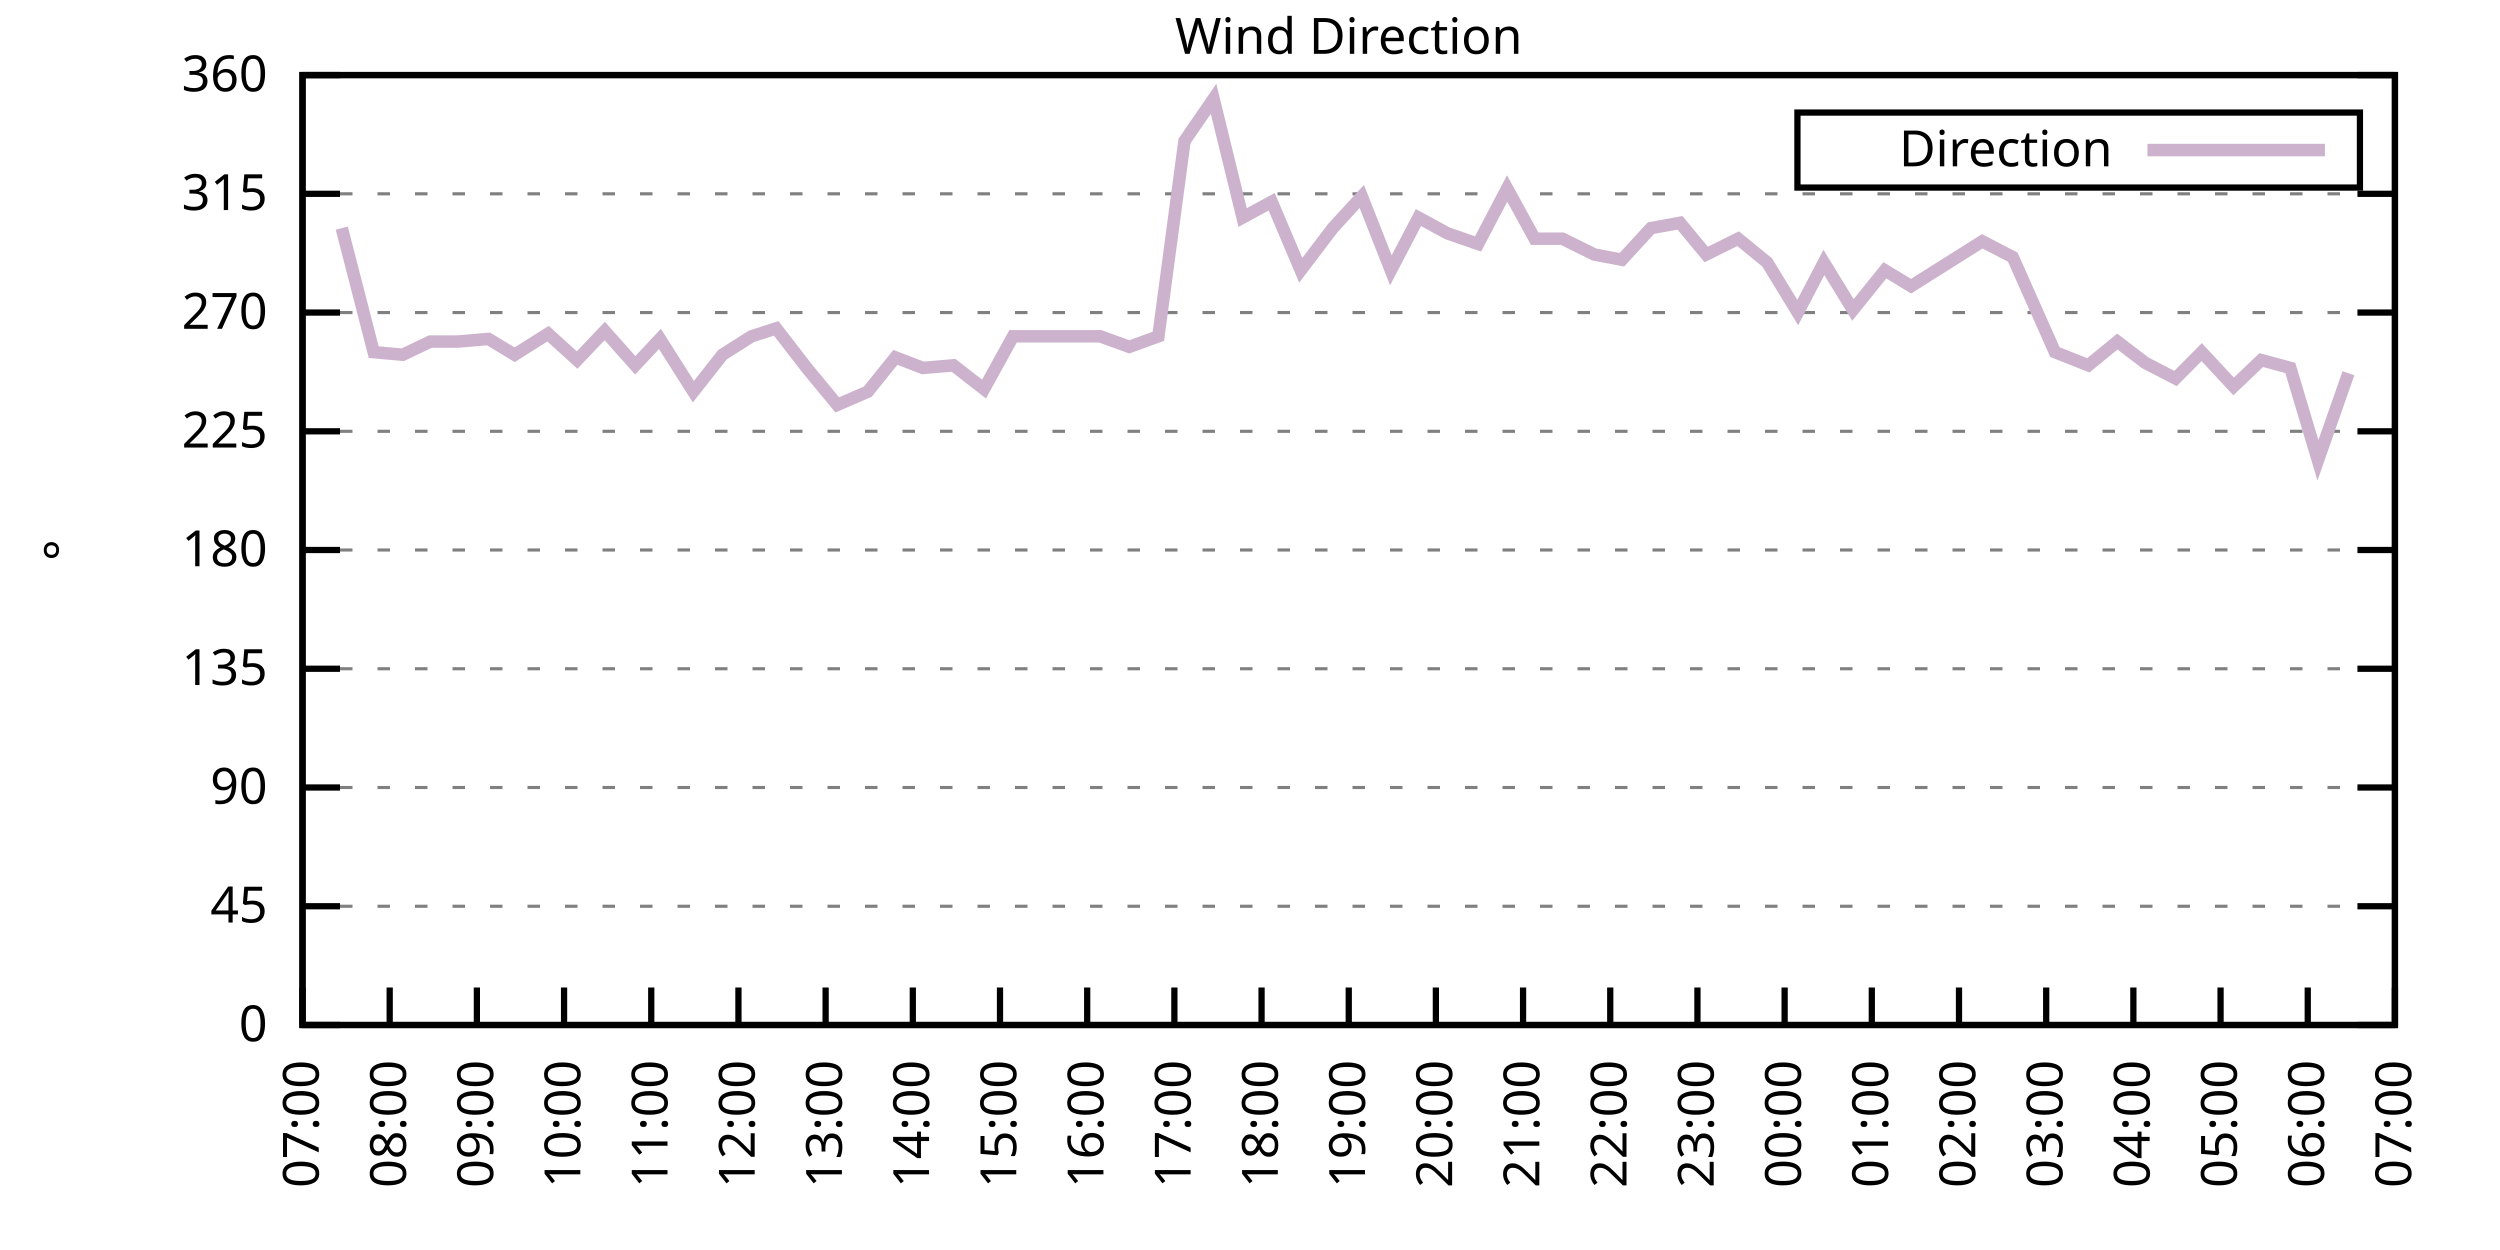
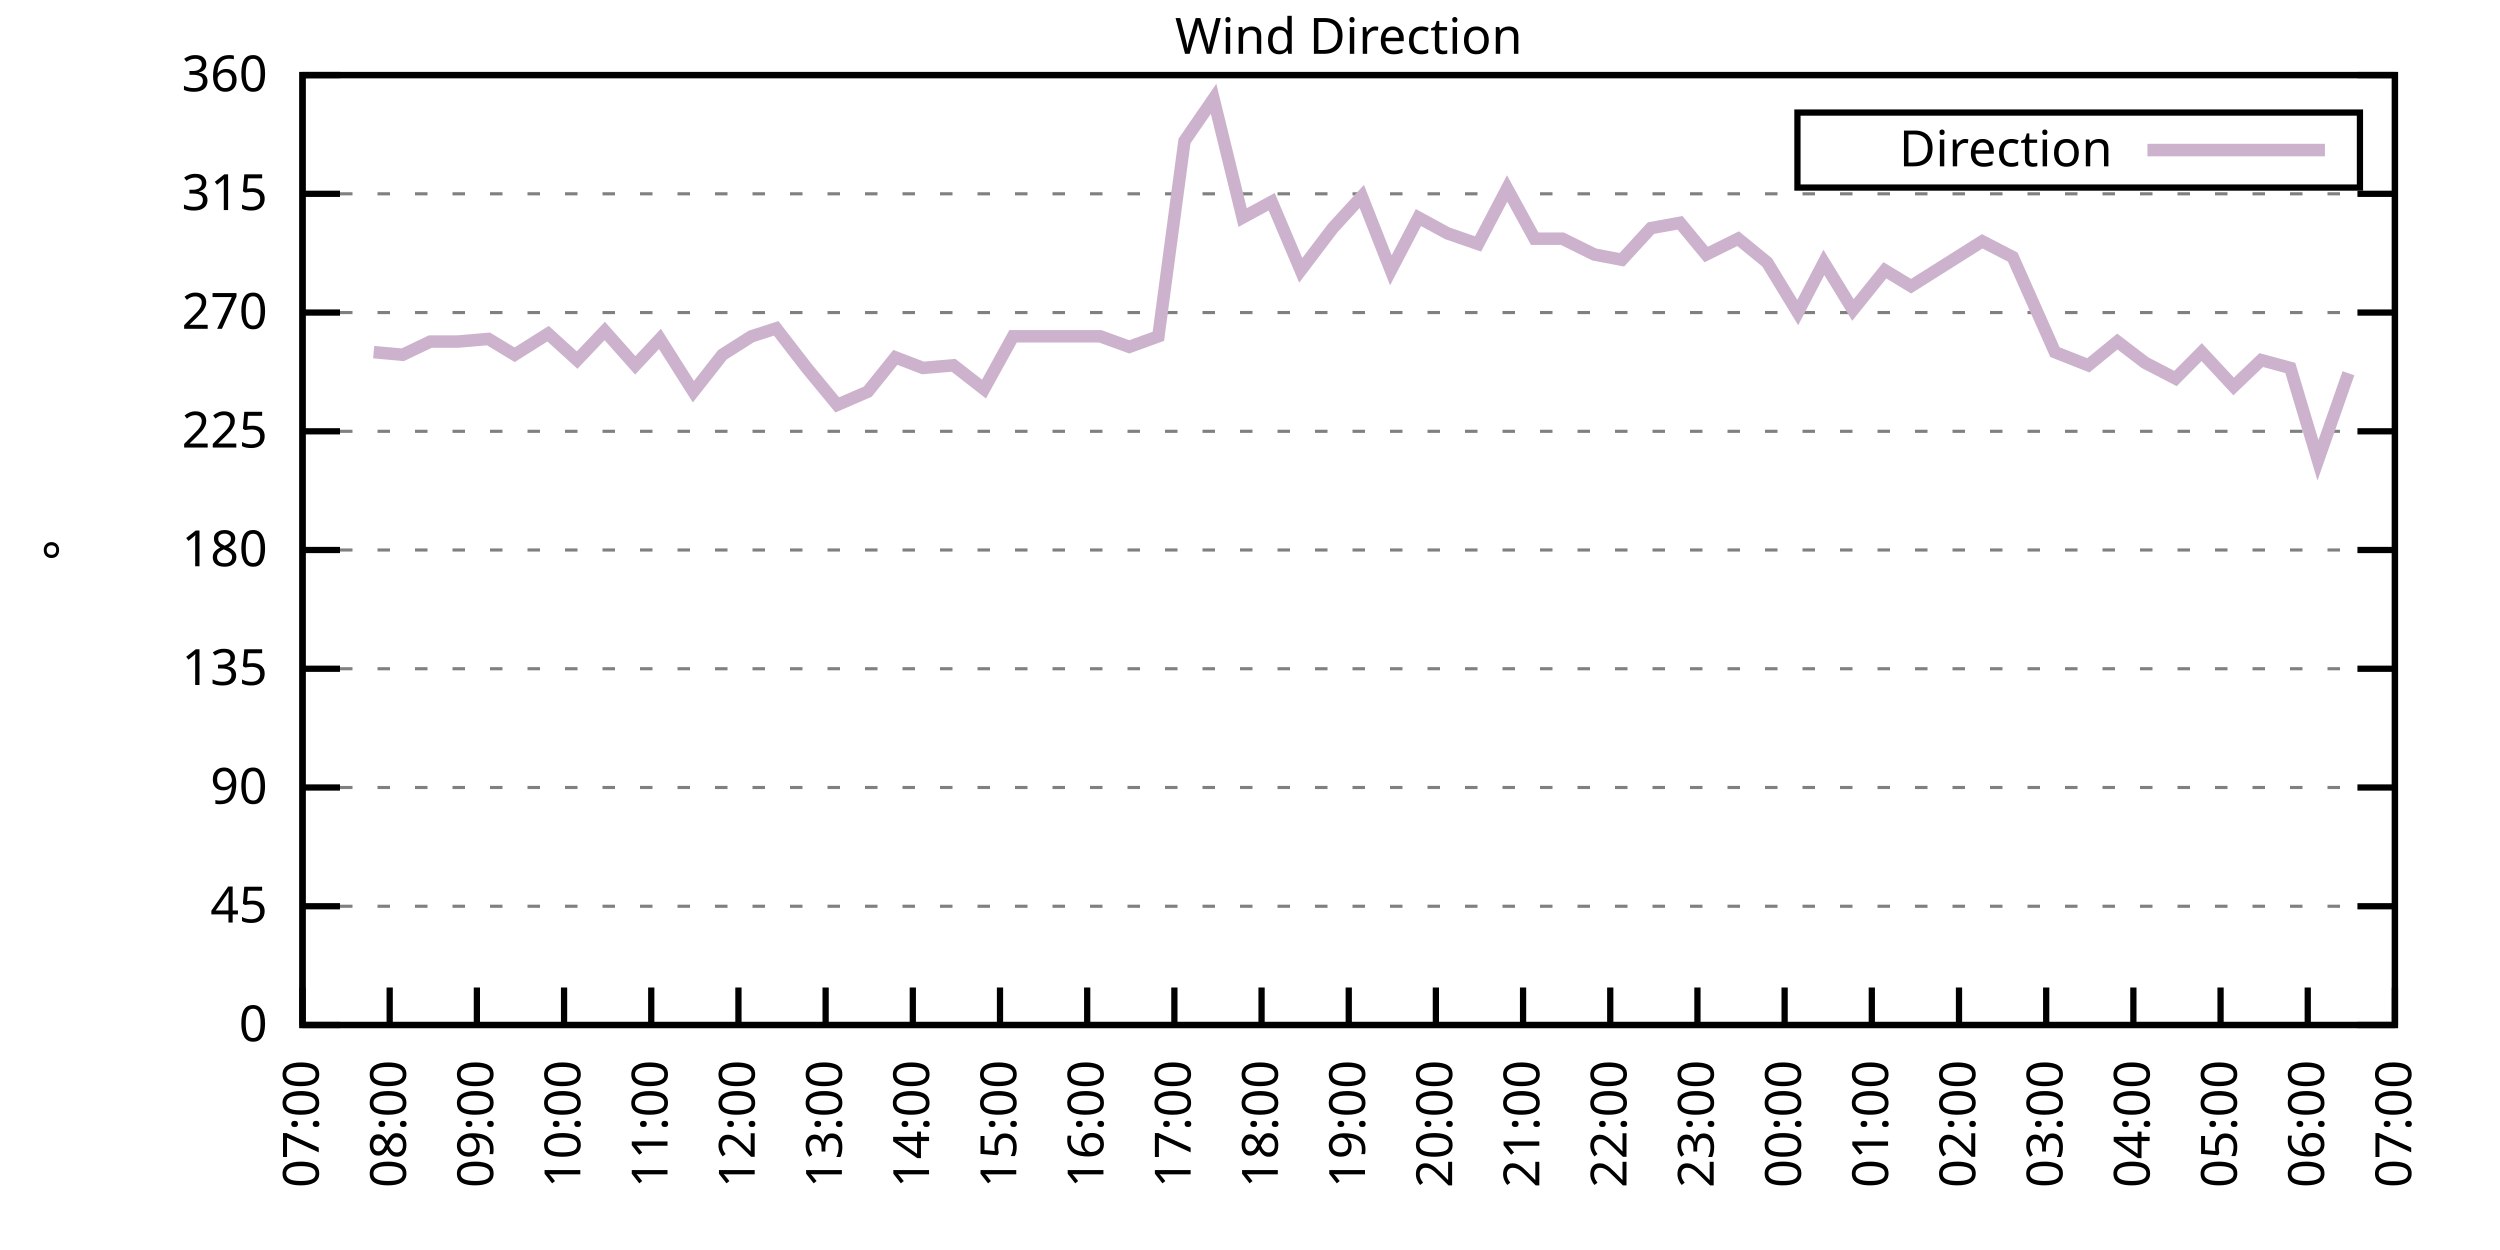
<svg xmlns="http://www.w3.org/2000/svg" xmlns:xlink="http://www.w3.org/1999/xlink" width="400" height="200" viewBox="0 0 400 200">
  <g id="gnuplot_canvas">
    <rect x="0" y="0" width="400" height="200" fill="none" />
    <defs>
      <circle id="gpDot" r="0.5" stroke-width="0.5" stroke="currentColor" />
      <path id="gpPt0" stroke-width="0.333" stroke="currentColor" d="M-1,0 h2 M0,-1 v2" />
      <path id="gpPt1" stroke-width="0.333" stroke="currentColor" d="M-1,-1 L1,1 M1,-1 L-1,1" />
      <path id="gpPt2" stroke-width="0.333" stroke="currentColor" d="M-1,0 L1,0 M0,-1 L0,1 M-1,-1 L1,1 M-1,1 L1,-1" />
      <rect id="gpPt3" stroke-width="0.333" stroke="currentColor" x="-1" y="-1" width="2" height="2" />
      <rect id="gpPt4" stroke-width="0.333" stroke="currentColor" fill="currentColor" x="-1" y="-1" width="2" height="2" />
      <circle id="gpPt5" stroke-width="0.333" stroke="currentColor" cx="0" cy="0" r="1" />
      <use xlink:href="#gpPt5" id="gpPt6" fill="currentColor" stroke="none" />
      <path id="gpPt7" stroke-width="0.333" stroke="currentColor" d="M0,-1.33 L-1.33,0.67 L1.33,0.67 z" />
      <use xlink:href="#gpPt7" id="gpPt8" fill="currentColor" stroke="none" />
      <use xlink:href="#gpPt7" id="gpPt9" stroke="currentColor" transform="rotate(180)" />
      <use xlink:href="#gpPt9" id="gpPt10" fill="currentColor" stroke="none" />
      <use xlink:href="#gpPt3" id="gpPt11" stroke="currentColor" transform="rotate(45)" />
      <use xlink:href="#gpPt11" id="gpPt12" fill="currentColor" stroke="none" />
      <path id="gpPt13" stroke-width="0.333" stroke="currentColor" d="M0,1.330 L1.265,0.411 L0.782,-1.067 L-0.782,-1.076 L-1.265,0.411 z" />
      <use xlink:href="#gpPt13" id="gpPt14" fill="currentColor" stroke="none" />
      <filter id="textbox" filterUnits="objectBoundingBox" x="0" y="0" height="1" width="1">
        <feFlood flood-color="white" flood-opacity="1" result="bgnd" />
        <feComposite in="SourceGraphic" in2="bgnd" operator="atop" />
      </filter>
      <filter id="greybox" filterUnits="objectBoundingBox" x="0" y="0" height="1" width="1">
        <feFlood flood-color="lightgrey" flood-opacity="1" result="grey" />
        <feComposite in="SourceGraphic" in2="grey" operator="atop" />
      </filter>
    </defs>
    <g fill="none" color="white" stroke="currentColor" stroke-width="1.00" stroke-linecap="butt" stroke-linejoin="miter">
</g>
    <g fill="none" color="black" stroke="currentColor" stroke-width="1.00" stroke-linecap="butt" stroke-linejoin="miter">
      <g stroke="none" shape-rendering="crispEdges">
        <polygon fill="rgb(255, 255, 255)" points="48.40,164.00 383.18,164.00 383.18,12.02 48.40,12.02 " />
      </g>
    </g>
    <g fill="none" color="black" stroke="currentColor" stroke-width="1.00" stroke-linecap="butt" stroke-linejoin="miter">
</g>
    <g fill="none" color="black" stroke="black" stroke-width="0.50" stroke-linecap="butt" stroke-linejoin="miter">
</g>
    <g fill="none" color="gray" stroke="currentColor" stroke-width="0.50" stroke-linecap="butt" stroke-linejoin="miter">
      <path stroke="gray" stroke-dasharray="2,4" class="gridline" d="M48.40,164.00 L383.19,164.00  " />
    </g>
    <g fill="none" color="gray" stroke="gray" stroke-width="1.00" stroke-linecap="butt" stroke-linejoin="miter">
</g>
    <g fill="none" color="black" stroke="currentColor" stroke-width="1.00" stroke-linecap="butt" stroke-linejoin="miter">
      <path stroke="black" d="M48.40,164.00 L54.40,164.00 M383.19,164.00 L377.19,164.00  " />
      <g transform="translate(42.80,166.60)" stroke="none" fill="black" font-family="Sans" font-size="8.00" text-anchor="end">
        <text>
          <tspan font-family="Sans"> 0</tspan>
        </text>
      </g>
    </g>
    <g fill="none" color="black" stroke="currentColor" stroke-width="1.00" stroke-linecap="butt" stroke-linejoin="miter">
</g>
    <g fill="none" color="black" stroke="black" stroke-width="0.50" stroke-linecap="butt" stroke-linejoin="miter">
</g>
    <g fill="none" color="gray" stroke="currentColor" stroke-width="0.50" stroke-linecap="butt" stroke-linejoin="miter">
      <path stroke="gray" stroke-dasharray="2,4" class="gridline" d="M48.40,145.00 L383.19,145.00  " />
    </g>
    <g fill="none" color="gray" stroke="gray" stroke-width="1.00" stroke-linecap="butt" stroke-linejoin="miter">
</g>
    <g fill="none" color="black" stroke="currentColor" stroke-width="1.00" stroke-linecap="butt" stroke-linejoin="miter">
      <path stroke="black" d="M48.40,145.00 L54.40,145.00 M383.19,145.00 L377.19,145.00  " />
      <g transform="translate(42.80,147.60)" stroke="none" fill="black" font-family="Sans" font-size="8.00" text-anchor="end">
        <text>
          <tspan font-family="Sans"> 45</tspan>
        </text>
      </g>
    </g>
    <g fill="none" color="black" stroke="currentColor" stroke-width="1.00" stroke-linecap="butt" stroke-linejoin="miter">
</g>
    <g fill="none" color="black" stroke="black" stroke-width="0.50" stroke-linecap="butt" stroke-linejoin="miter">
</g>
    <g fill="none" color="gray" stroke="currentColor" stroke-width="0.50" stroke-linecap="butt" stroke-linejoin="miter">
      <path stroke="gray" stroke-dasharray="2,4" class="gridline" d="M48.40,126.00 L383.19,126.00  " />
    </g>
    <g fill="none" color="gray" stroke="gray" stroke-width="1.00" stroke-linecap="butt" stroke-linejoin="miter">
</g>
    <g fill="none" color="black" stroke="currentColor" stroke-width="1.00" stroke-linecap="butt" stroke-linejoin="miter">
      <path stroke="black" d="M48.40,126.00 L54.40,126.00 M383.19,126.00 L377.19,126.00  " />
      <g transform="translate(42.80,128.60)" stroke="none" fill="black" font-family="Sans" font-size="8.00" text-anchor="end">
        <text>
          <tspan font-family="Sans"> 90</tspan>
        </text>
      </g>
    </g>
    <g fill="none" color="black" stroke="currentColor" stroke-width="1.00" stroke-linecap="butt" stroke-linejoin="miter">
</g>
    <g fill="none" color="black" stroke="black" stroke-width="0.50" stroke-linecap="butt" stroke-linejoin="miter">
</g>
    <g fill="none" color="gray" stroke="currentColor" stroke-width="0.50" stroke-linecap="butt" stroke-linejoin="miter">
      <path stroke="gray" stroke-dasharray="2,4" class="gridline" d="M48.40,107.00 L383.19,107.00  " />
    </g>
    <g fill="none" color="gray" stroke="gray" stroke-width="1.00" stroke-linecap="butt" stroke-linejoin="miter">
</g>
    <g fill="none" color="black" stroke="currentColor" stroke-width="1.00" stroke-linecap="butt" stroke-linejoin="miter">
      <path stroke="black" d="M48.40,107.00 L54.40,107.00 M383.19,107.00 L377.19,107.00  " />
      <g transform="translate(42.80,109.60)" stroke="none" fill="black" font-family="Sans" font-size="8.00" text-anchor="end">
        <text>
          <tspan font-family="Sans"> 135</tspan>
        </text>
      </g>
    </g>
    <g fill="none" color="black" stroke="currentColor" stroke-width="1.00" stroke-linecap="butt" stroke-linejoin="miter">
</g>
    <g fill="none" color="black" stroke="black" stroke-width="0.50" stroke-linecap="butt" stroke-linejoin="miter">
</g>
    <g fill="none" color="gray" stroke="currentColor" stroke-width="0.50" stroke-linecap="butt" stroke-linejoin="miter">
      <path stroke="gray" stroke-dasharray="2,4" class="gridline" d="M48.40,88.00 L383.19,88.00  " />
    </g>
    <g fill="none" color="gray" stroke="gray" stroke-width="1.00" stroke-linecap="butt" stroke-linejoin="miter">
</g>
    <g fill="none" color="black" stroke="currentColor" stroke-width="1.00" stroke-linecap="butt" stroke-linejoin="miter">
      <path stroke="black" d="M48.40,88.00 L54.40,88.00 M383.19,88.00 L377.19,88.00  " />
      <g transform="translate(42.80,90.60)" stroke="none" fill="black" font-family="Sans" font-size="8.00" text-anchor="end">
        <text>
          <tspan font-family="Sans"> 180</tspan>
        </text>
      </g>
    </g>
    <g fill="none" color="black" stroke="currentColor" stroke-width="1.00" stroke-linecap="butt" stroke-linejoin="miter">
</g>
    <g fill="none" color="black" stroke="black" stroke-width="0.50" stroke-linecap="butt" stroke-linejoin="miter">
</g>
    <g fill="none" color="gray" stroke="currentColor" stroke-width="0.50" stroke-linecap="butt" stroke-linejoin="miter">
      <path stroke="gray" stroke-dasharray="2,4" class="gridline" d="M48.40,69.01 L383.19,69.01  " />
    </g>
    <g fill="none" color="gray" stroke="gray" stroke-width="1.00" stroke-linecap="butt" stroke-linejoin="miter">
</g>
    <g fill="none" color="black" stroke="currentColor" stroke-width="1.00" stroke-linecap="butt" stroke-linejoin="miter">
      <path stroke="black" d="M48.40,69.01 L54.40,69.01 M383.19,69.01 L377.19,69.01  " />
      <g transform="translate(42.80,71.61)" stroke="none" fill="black" font-family="Sans" font-size="8.00" text-anchor="end">
        <text>
          <tspan font-family="Sans"> 225</tspan>
        </text>
      </g>
    </g>
    <g fill="none" color="black" stroke="currentColor" stroke-width="1.00" stroke-linecap="butt" stroke-linejoin="miter">
</g>
    <g fill="none" color="black" stroke="black" stroke-width="0.50" stroke-linecap="butt" stroke-linejoin="miter">
</g>
    <g fill="none" color="gray" stroke="currentColor" stroke-width="0.50" stroke-linecap="butt" stroke-linejoin="miter">
      <path stroke="gray" stroke-dasharray="2,4" class="gridline" d="M48.40,50.01 L383.19,50.01  " />
    </g>
    <g fill="none" color="gray" stroke="gray" stroke-width="1.00" stroke-linecap="butt" stroke-linejoin="miter">
</g>
    <g fill="none" color="black" stroke="currentColor" stroke-width="1.00" stroke-linecap="butt" stroke-linejoin="miter">
      <path stroke="black" d="M48.40,50.01 L54.40,50.01 M383.19,50.01 L377.19,50.01  " />
      <g transform="translate(42.80,52.61)" stroke="none" fill="black" font-family="Sans" font-size="8.00" text-anchor="end">
        <text>
          <tspan font-family="Sans"> 270</tspan>
        </text>
      </g>
    </g>
    <g fill="none" color="black" stroke="currentColor" stroke-width="1.00" stroke-linecap="butt" stroke-linejoin="miter">
</g>
    <g fill="none" color="black" stroke="black" stroke-width="0.50" stroke-linecap="butt" stroke-linejoin="miter">
</g>
    <g fill="none" color="gray" stroke="currentColor" stroke-width="0.50" stroke-linecap="butt" stroke-linejoin="miter">
      <path stroke="gray" stroke-dasharray="2,4" class="gridline" d="M48.40,31.01 L383.19,31.01  " />
    </g>
    <g fill="none" color="gray" stroke="gray" stroke-width="1.00" stroke-linecap="butt" stroke-linejoin="miter">
</g>
    <g fill="none" color="black" stroke="currentColor" stroke-width="1.00" stroke-linecap="butt" stroke-linejoin="miter">
      <path stroke="black" d="M48.40,31.01 L54.40,31.01 M383.19,31.01 L377.19,31.01  " />
      <g transform="translate(42.80,33.61)" stroke="none" fill="black" font-family="Sans" font-size="8.00" text-anchor="end">
        <text>
          <tspan font-family="Sans"> 315</tspan>
        </text>
      </g>
    </g>
    <g fill="none" color="black" stroke="currentColor" stroke-width="1.00" stroke-linecap="butt" stroke-linejoin="miter">
</g>
    <g fill="none" color="black" stroke="black" stroke-width="0.50" stroke-linecap="butt" stroke-linejoin="miter">
</g>
    <g fill="none" color="gray" stroke="currentColor" stroke-width="0.50" stroke-linecap="butt" stroke-linejoin="miter">
      <path stroke="gray" stroke-dasharray="2,4" class="gridline" d="M48.40,12.01 L383.19,12.01  " />
    </g>
    <g fill="none" color="gray" stroke="gray" stroke-width="1.00" stroke-linecap="butt" stroke-linejoin="miter">
</g>
    <g fill="none" color="black" stroke="currentColor" stroke-width="1.00" stroke-linecap="butt" stroke-linejoin="miter">
      <path stroke="black" d="M48.40,12.01 L54.40,12.01 M383.19,12.01 L377.19,12.01  " />
      <g transform="translate(42.80,14.61)" stroke="none" fill="black" font-family="Sans" font-size="8.00" text-anchor="end">
        <text>
          <tspan font-family="Sans"> 360</tspan>
        </text>
      </g>
    </g>
    <g fill="none" color="black" stroke="currentColor" stroke-width="1.00" stroke-linecap="butt" stroke-linejoin="miter">
      <path stroke="black" d="M48.40,164.00 L48.40,158.00  " />
      <g transform="translate(51.00,169.60) rotate(270.00)" stroke="none" fill="black" font-family="Sans" font-size="8.00" text-anchor="end">
        <text>
          <tspan font-family="Sans">07:00</tspan>
        </text>
      </g>
    </g>
    <g fill="none" color="black" stroke="currentColor" stroke-width="1.00" stroke-linecap="butt" stroke-linejoin="miter">
      <path stroke="black" d="M62.35,164.00 L62.35,158.00  " />
      <g transform="translate(64.95,169.60) rotate(270.00)" stroke="none" fill="black" font-family="Sans" font-size="8.00" text-anchor="end">
        <text>
          <tspan font-family="Sans">08:00</tspan>
        </text>
      </g>
    </g>
    <g fill="none" color="black" stroke="currentColor" stroke-width="1.00" stroke-linecap="butt" stroke-linejoin="miter">
      <path stroke="black" d="M76.30,164.00 L76.30,158.00  " />
      <g transform="translate(78.90,169.60) rotate(270.00)" stroke="none" fill="black" font-family="Sans" font-size="8.00" text-anchor="end">
        <text>
          <tspan font-family="Sans">09:00</tspan>
        </text>
      </g>
    </g>
    <g fill="none" color="black" stroke="currentColor" stroke-width="1.00" stroke-linecap="butt" stroke-linejoin="miter">
      <path stroke="black" d="M90.25,164.00 L90.25,158.00  " />
      <g transform="translate(92.85,169.60) rotate(270.00)" stroke="none" fill="black" font-family="Sans" font-size="8.00" text-anchor="end">
        <text>
          <tspan font-family="Sans">10:00</tspan>
        </text>
      </g>
    </g>
    <g fill="none" color="black" stroke="currentColor" stroke-width="1.00" stroke-linecap="butt" stroke-linejoin="miter">
      <path stroke="black" d="M104.20,164.00 L104.20,158.00  " />
      <g transform="translate(106.80,169.60) rotate(270.00)" stroke="none" fill="black" font-family="Sans" font-size="8.00" text-anchor="end">
        <text>
          <tspan font-family="Sans">11:00</tspan>
        </text>
      </g>
    </g>
    <g fill="none" color="black" stroke="currentColor" stroke-width="1.00" stroke-linecap="butt" stroke-linejoin="miter">
      <path stroke="black" d="M118.15,164.00 L118.15,158.00  " />
      <g transform="translate(120.75,169.60) rotate(270.00)" stroke="none" fill="black" font-family="Sans" font-size="8.00" text-anchor="end">
        <text>
          <tspan font-family="Sans">12:00</tspan>
        </text>
      </g>
    </g>
    <g fill="none" color="black" stroke="currentColor" stroke-width="1.00" stroke-linecap="butt" stroke-linejoin="miter">
      <path stroke="black" d="M132.10,164.00 L132.10,158.00  " />
      <g transform="translate(134.70,169.60) rotate(270.00)" stroke="none" fill="black" font-family="Sans" font-size="8.00" text-anchor="end">
        <text>
          <tspan font-family="Sans">13:00</tspan>
        </text>
      </g>
    </g>
    <g fill="none" color="black" stroke="currentColor" stroke-width="1.00" stroke-linecap="butt" stroke-linejoin="miter">
      <path stroke="black" d="M146.05,164.00 L146.05,158.00  " />
      <g transform="translate(148.65,169.60) rotate(270.00)" stroke="none" fill="black" font-family="Sans" font-size="8.00" text-anchor="end">
        <text>
          <tspan font-family="Sans">14:00</tspan>
        </text>
      </g>
    </g>
    <g fill="none" color="black" stroke="currentColor" stroke-width="1.00" stroke-linecap="butt" stroke-linejoin="miter">
      <path stroke="black" d="M160.00,164.00 L160.00,158.00  " />
      <g transform="translate(162.60,169.60) rotate(270.00)" stroke="none" fill="black" font-family="Sans" font-size="8.00" text-anchor="end">
        <text>
          <tspan font-family="Sans">15:00</tspan>
        </text>
      </g>
    </g>
    <g fill="none" color="black" stroke="currentColor" stroke-width="1.00" stroke-linecap="butt" stroke-linejoin="miter">
      <path stroke="black" d="M173.95,164.00 L173.95,158.00  " />
      <g transform="translate(176.55,169.60) rotate(270.00)" stroke="none" fill="black" font-family="Sans" font-size="8.00" text-anchor="end">
        <text>
          <tspan font-family="Sans">16:00</tspan>
        </text>
      </g>
    </g>
    <g fill="none" color="black" stroke="currentColor" stroke-width="1.00" stroke-linecap="butt" stroke-linejoin="miter">
      <path stroke="black" d="M187.90,164.00 L187.90,158.00  " />
      <g transform="translate(190.50,169.60) rotate(270.00)" stroke="none" fill="black" font-family="Sans" font-size="8.00" text-anchor="end">
        <text>
          <tspan font-family="Sans">17:00</tspan>
        </text>
      </g>
    </g>
    <g fill="none" color="black" stroke="currentColor" stroke-width="1.00" stroke-linecap="butt" stroke-linejoin="miter">
      <path stroke="black" d="M201.85,164.00 L201.85,158.00  " />
      <g transform="translate(204.45,169.60) rotate(270.00)" stroke="none" fill="black" font-family="Sans" font-size="8.00" text-anchor="end">
        <text>
          <tspan font-family="Sans">18:00</tspan>
        </text>
      </g>
    </g>
    <g fill="none" color="black" stroke="currentColor" stroke-width="1.00" stroke-linecap="butt" stroke-linejoin="miter">
      <path stroke="black" d="M215.80,164.00 L215.80,158.00  " />
      <g transform="translate(218.40,169.60) rotate(270.00)" stroke="none" fill="black" font-family="Sans" font-size="8.00" text-anchor="end">
        <text>
          <tspan font-family="Sans">19:00</tspan>
        </text>
      </g>
    </g>
    <g fill="none" color="black" stroke="currentColor" stroke-width="1.00" stroke-linecap="butt" stroke-linejoin="miter">
      <path stroke="black" d="M229.74,164.00 L229.74,158.00  " />
      <g transform="translate(232.34,169.60) rotate(270.00)" stroke="none" fill="black" font-family="Sans" font-size="8.00" text-anchor="end">
        <text>
          <tspan font-family="Sans">20:00</tspan>
        </text>
      </g>
    </g>
    <g fill="none" color="black" stroke="currentColor" stroke-width="1.00" stroke-linecap="butt" stroke-linejoin="miter">
      <path stroke="black" d="M243.69,164.00 L243.69,158.00  " />
      <g transform="translate(246.29,169.60) rotate(270.00)" stroke="none" fill="black" font-family="Sans" font-size="8.00" text-anchor="end">
        <text>
          <tspan font-family="Sans">21:00</tspan>
        </text>
      </g>
    </g>
    <g fill="none" color="black" stroke="currentColor" stroke-width="1.00" stroke-linecap="butt" stroke-linejoin="miter">
      <path stroke="black" d="M257.64,164.00 L257.64,158.00  " />
      <g transform="translate(260.24,169.60) rotate(270.00)" stroke="none" fill="black" font-family="Sans" font-size="8.00" text-anchor="end">
        <text>
          <tspan font-family="Sans">22:00</tspan>
        </text>
      </g>
    </g>
    <g fill="none" color="black" stroke="currentColor" stroke-width="1.00" stroke-linecap="butt" stroke-linejoin="miter">
      <path stroke="black" d="M271.59,164.00 L271.59,158.00  " />
      <g transform="translate(274.19,169.60) rotate(270.00)" stroke="none" fill="black" font-family="Sans" font-size="8.00" text-anchor="end">
        <text>
          <tspan font-family="Sans">23:00</tspan>
        </text>
      </g>
    </g>
    <g fill="none" color="black" stroke="currentColor" stroke-width="1.00" stroke-linecap="butt" stroke-linejoin="miter">
      <path stroke="black" d="M285.54,164.00 L285.54,158.00  " />
      <g transform="translate(288.14,169.60) rotate(270.00)" stroke="none" fill="black" font-family="Sans" font-size="8.00" text-anchor="end">
        <text>
          <tspan font-family="Sans">00:00</tspan>
        </text>
      </g>
    </g>
    <g fill="none" color="black" stroke="currentColor" stroke-width="1.00" stroke-linecap="butt" stroke-linejoin="miter">
      <path stroke="black" d="M299.49,164.00 L299.49,158.00  " />
      <g transform="translate(302.09,169.60) rotate(270.00)" stroke="none" fill="black" font-family="Sans" font-size="8.00" text-anchor="end">
        <text>
          <tspan font-family="Sans">01:00</tspan>
        </text>
      </g>
    </g>
    <g fill="none" color="black" stroke="currentColor" stroke-width="1.00" stroke-linecap="butt" stroke-linejoin="miter">
      <path stroke="black" d="M313.44,164.00 L313.44,158.00  " />
      <g transform="translate(316.04,169.60) rotate(270.00)" stroke="none" fill="black" font-family="Sans" font-size="8.00" text-anchor="end">
        <text>
          <tspan font-family="Sans">02:00</tspan>
        </text>
      </g>
    </g>
    <g fill="none" color="black" stroke="currentColor" stroke-width="1.00" stroke-linecap="butt" stroke-linejoin="miter">
      <path stroke="black" d="M327.39,164.00 L327.39,158.00  " />
      <g transform="translate(329.99,169.60) rotate(270.00)" stroke="none" fill="black" font-family="Sans" font-size="8.00" text-anchor="end">
        <text>
          <tspan font-family="Sans">03:00</tspan>
        </text>
      </g>
    </g>
    <g fill="none" color="black" stroke="currentColor" stroke-width="1.00" stroke-linecap="butt" stroke-linejoin="miter">
      <path stroke="black" d="M341.34,164.00 L341.34,158.00  " />
      <g transform="translate(343.94,169.60) rotate(270.00)" stroke="none" fill="black" font-family="Sans" font-size="8.00" text-anchor="end">
        <text>
          <tspan font-family="Sans">04:00</tspan>
        </text>
      </g>
    </g>
    <g fill="none" color="black" stroke="currentColor" stroke-width="1.00" stroke-linecap="butt" stroke-linejoin="miter">
      <path stroke="black" d="M355.29,164.00 L355.29,158.00  " />
      <g transform="translate(357.89,169.60) rotate(270.00)" stroke="none" fill="black" font-family="Sans" font-size="8.00" text-anchor="end">
        <text>
          <tspan font-family="Sans">05:00</tspan>
        </text>
      </g>
    </g>
    <g fill="none" color="black" stroke="currentColor" stroke-width="1.00" stroke-linecap="butt" stroke-linejoin="miter">
      <path stroke="black" d="M369.24,164.00 L369.24,158.00  " />
      <g transform="translate(371.84,169.60) rotate(270.00)" stroke="none" fill="black" font-family="Sans" font-size="8.00" text-anchor="end">
        <text>
          <tspan font-family="Sans">06:00</tspan>
        </text>
      </g>
    </g>
    <g fill="none" color="black" stroke="currentColor" stroke-width="1.00" stroke-linecap="butt" stroke-linejoin="miter">
      <path stroke="black" d="M383.19,164.00 L383.19,158.00  " />
      <g transform="translate(385.79,169.60) rotate(270.00)" stroke="none" fill="black" font-family="Sans" font-size="8.00" text-anchor="end">
        <text>
          <tspan font-family="Sans">07:00</tspan>
        </text>
      </g>
    </g>
    <g fill="none" color="black" stroke="currentColor" stroke-width="1.00" stroke-linecap="butt" stroke-linejoin="miter">
</g>
    <g fill="none" color="black" stroke="currentColor" stroke-width="1.00" stroke-linecap="butt" stroke-linejoin="miter">
      <path stroke="black" d="M48.40,12.01 L48.40,164.00 L383.19,164.00 L383.19,12.01 L48.40,12.01 Z  " />
    </g>
    <g fill="none" color="black" stroke="currentColor" stroke-width="1.00" stroke-linecap="butt" stroke-linejoin="miter">
</g>
    <g fill="none" color="black" stroke="currentColor" stroke-width="1.00" stroke-linecap="butt" stroke-linejoin="miter">
      <path stroke="black" d="M287.59,30.01 L287.59,18.01 L377.59,18.01 L377.59,30.01 L287.59,30.01 Z  " />
    </g>
    <g id="Wind_direction_plot_1">
      <g fill="none" color="white" stroke="black" stroke-width="2.00" stroke-linecap="butt" stroke-linejoin="miter">
</g>
      <g fill="none" color="black" stroke="currentColor" stroke-width="2.00" stroke-linecap="butt" stroke-linejoin="miter">
        <g transform="translate(337.99,26.61)" stroke="none" fill="black" font-family="Sans" font-size="8.00" text-anchor="end">
          <text>
            <tspan font-family="Sans">Direction</tspan>
          </text>
        </g>
      </g>
      <g fill="none" color="black" stroke="currentColor" stroke-width="2.00" stroke-linecap="butt" stroke-linejoin="miter">
-         <path stroke="rgb(204, 178, 204)" d="M343.59,24.01 L371.99,24.01 M54.68,36.50 L59.79,56.34 L64.44,56.76 L68.86,54.65 L73.28,54.65 L78.16,54.23   L82.34,56.76 L87.69,53.39 L92.34,57.61 L96.76,52.96 L101.64,58.45 L105.59,54.23 L110.94,62.67 L115.59,56.76   L120.24,53.81 L124.19,52.54 L129.08,58.87 L133.96,64.78 L138.84,62.67 L143.26,57.18 L147.67,58.87 L152.56,58.45   L157.44,62.25 L162.09,53.81 L166.51,53.81 L171.39,53.81 L176.04,53.81 L180.69,55.50 L185.34,53.81 L189.52,22.56   L194.17,15.81 L198.82,34.81 L203.47,32.28 L208.12,43.25 L213.24,36.50 L217.89,31.43 L222.54,43.25 L226.95,34.81   L231.60,37.34 L236.49,39.03 L241.14,30.16 L245.55,38.19 L249.97,38.19 L255.09,40.72 L259.50,41.56 L264.15,36.50   L268.80,35.65 L272.99,40.72 L278.10,38.19 L282.75,41.99 L287.64,50.01 L291.82,41.99 L296.47,49.59 L301.58,43.25   L305.77,45.79 L317.16,38.61 L322.04,41.14 L328.79,56.34 L334.13,58.45 L338.78,54.65 L343.20,58.03 L348.08,60.56   L352.27,56.34 L357.38,61.83 L361.80,57.61 L366.45,58.87 L370.87,73.65 L375.75,59.72  " />
+         <path stroke="rgb(204, 178, 204)" d="M343.59,24.01 L371.99,24.01 M59.79,56.34 L64.44,56.76 L68.86,54.65 L73.28,54.65 L78.16,54.23 L82.34,56.76   L87.69,53.39 L92.34,57.61 L96.76,52.96 L101.64,58.45 L105.59,54.23 L110.94,62.67 L115.59,56.76 L120.24,53.81   L124.19,52.54 L129.08,58.87 L133.96,64.78 L138.84,62.67 L143.26,57.18 L147.67,58.87 L152.56,58.45 L157.44,62.25   L162.09,53.81 L166.51,53.81 L171.39,53.81 L176.04,53.81 L180.69,55.50 L185.34,53.81 L189.52,22.56 L194.17,15.81   L198.82,34.81 L203.47,32.28 L208.12,43.25 L213.24,36.50 L217.89,31.43 L222.54,43.25 L226.95,34.81 L231.60,37.34   L236.49,39.03 L241.14,30.16 L245.55,38.19 L249.97,38.19 L255.09,40.72 L259.50,41.56 L264.15,36.50 L268.80,35.65   L272.99,40.72 L278.10,38.19 L282.75,41.99 L287.64,50.01 L291.82,41.99 L296.47,49.59 L301.58,43.25 L305.77,45.79   L317.16,38.61 L322.04,41.14 L328.79,56.34 L334.13,58.45 L338.78,54.65 L343.20,58.03 L348.08,60.56 L352.27,56.34   L357.38,61.83 L361.80,57.61 L366.45,58.87 L370.87,73.65 L375.75,59.72  " />
      </g>
    </g>
    <g fill="none" color="black" stroke="currentColor" stroke-width="2.00" stroke-linecap="butt" stroke-linejoin="miter">
</g>
    <g fill="none" color="black" stroke="black" stroke-width="1.00" stroke-linecap="butt" stroke-linejoin="miter">
</g>
    <g fill="none" color="black" stroke="currentColor" stroke-width="1.00" stroke-linecap="butt" stroke-linejoin="miter">
      <path stroke="black" d="M48.40,12.01 L48.40,164.00 L383.19,164.00 L383.19,12.01 L48.40,12.01 Z  " />
      <g transform="translate(12.80,88.01) rotate(270.00)" stroke="none" fill="black" font-family="Sans" font-size="8.00" text-anchor="middle">
        <text>
          <tspan font-family="Sans">°</tspan>
        </text>
      </g>
    </g>
    <g fill="none" color="black" stroke="currentColor" stroke-width="1.00" stroke-linecap="butt" stroke-linejoin="miter">
</g>
    <g fill="none" color="black" stroke="currentColor" stroke-width="1.00" stroke-linecap="butt" stroke-linejoin="miter">
      <g transform="translate(215.79,8.61)" stroke="none" fill="black" font-family="Sans" font-size="8.00" text-anchor="middle">
        <text>
          <tspan font-family="Sans">Wind Direction</tspan>
        </text>
      </g>
    </g>
    <g fill="none" color="black" stroke="currentColor" stroke-width="1.00" stroke-linecap="butt" stroke-linejoin="miter">
</g>
  </g>
</svg>
